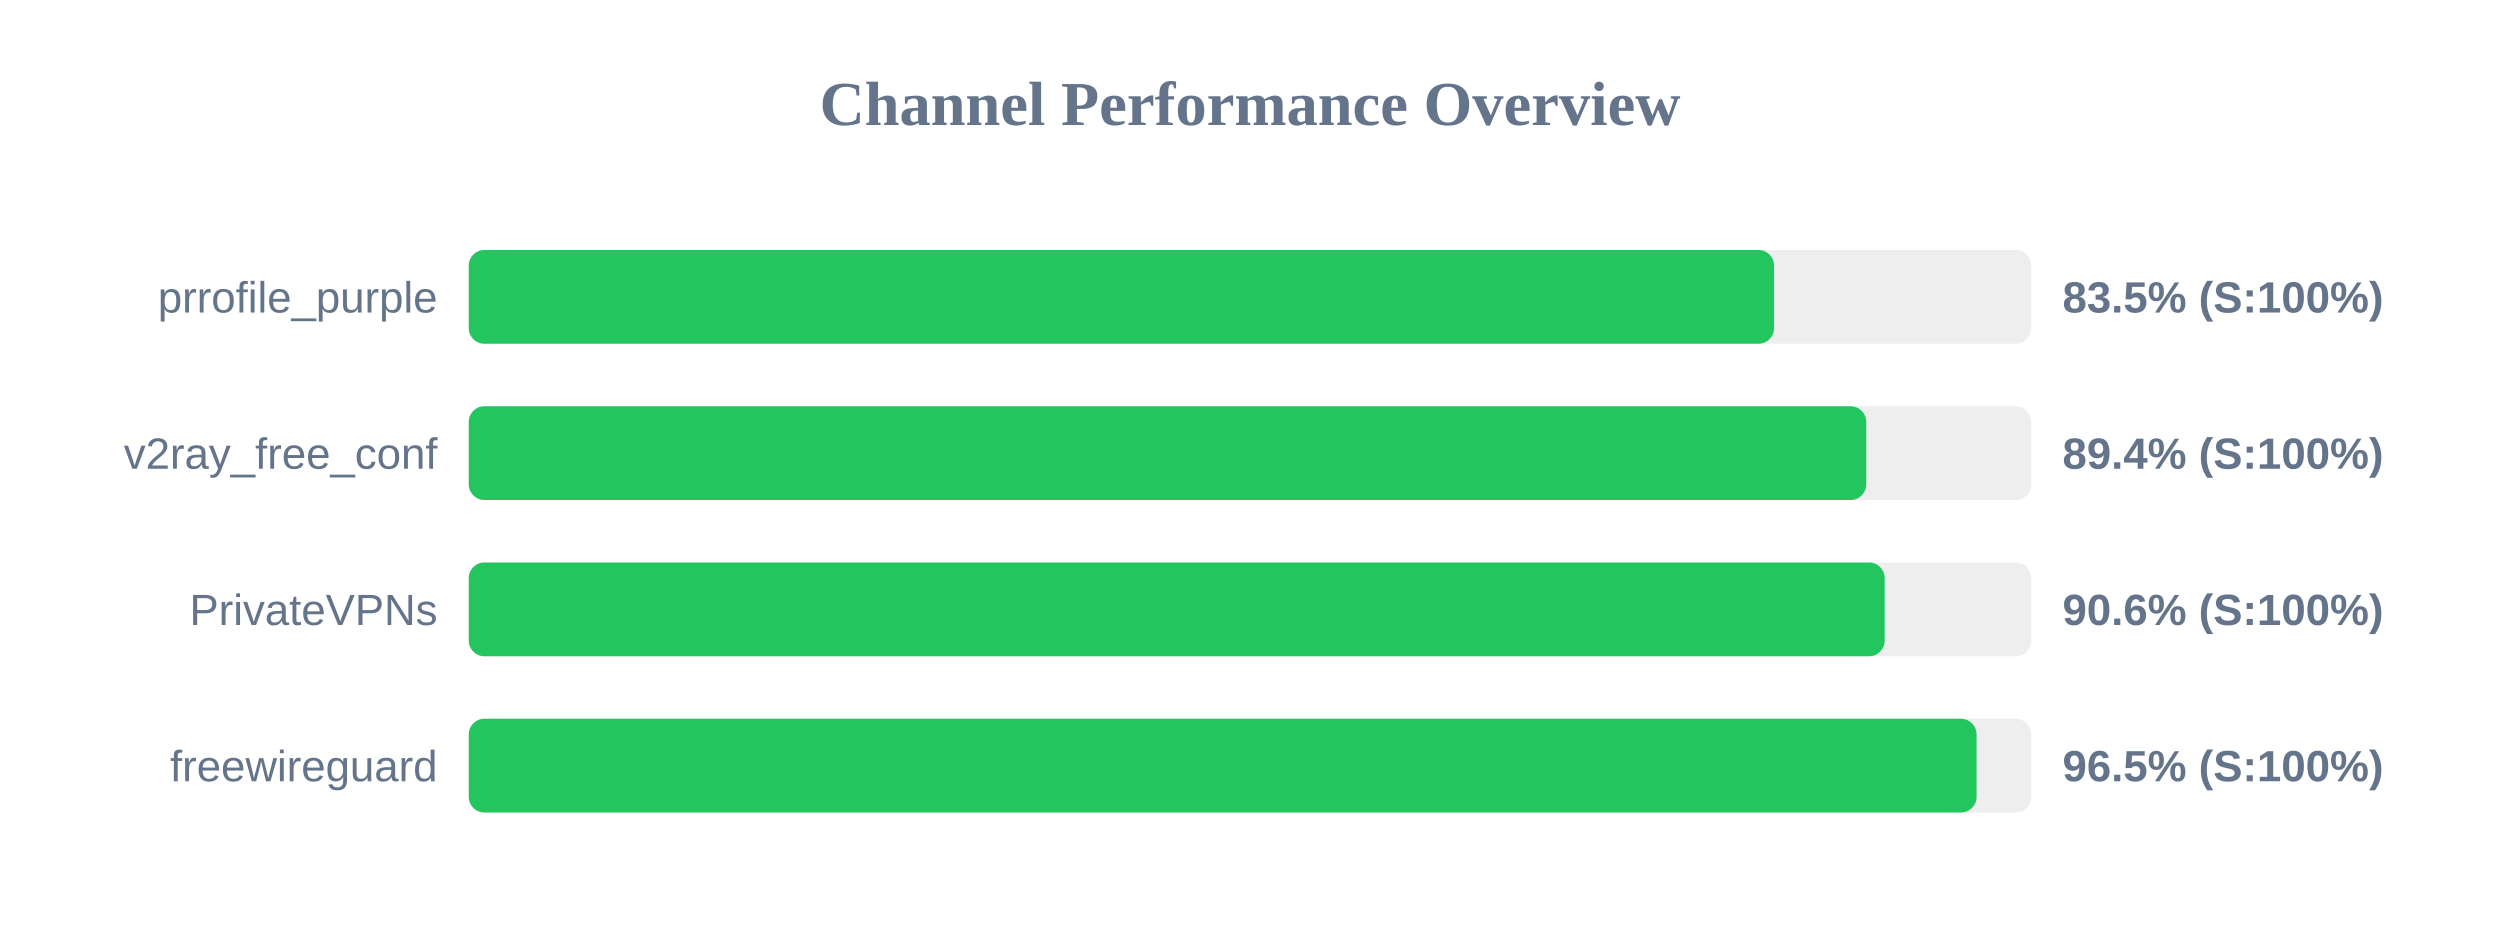
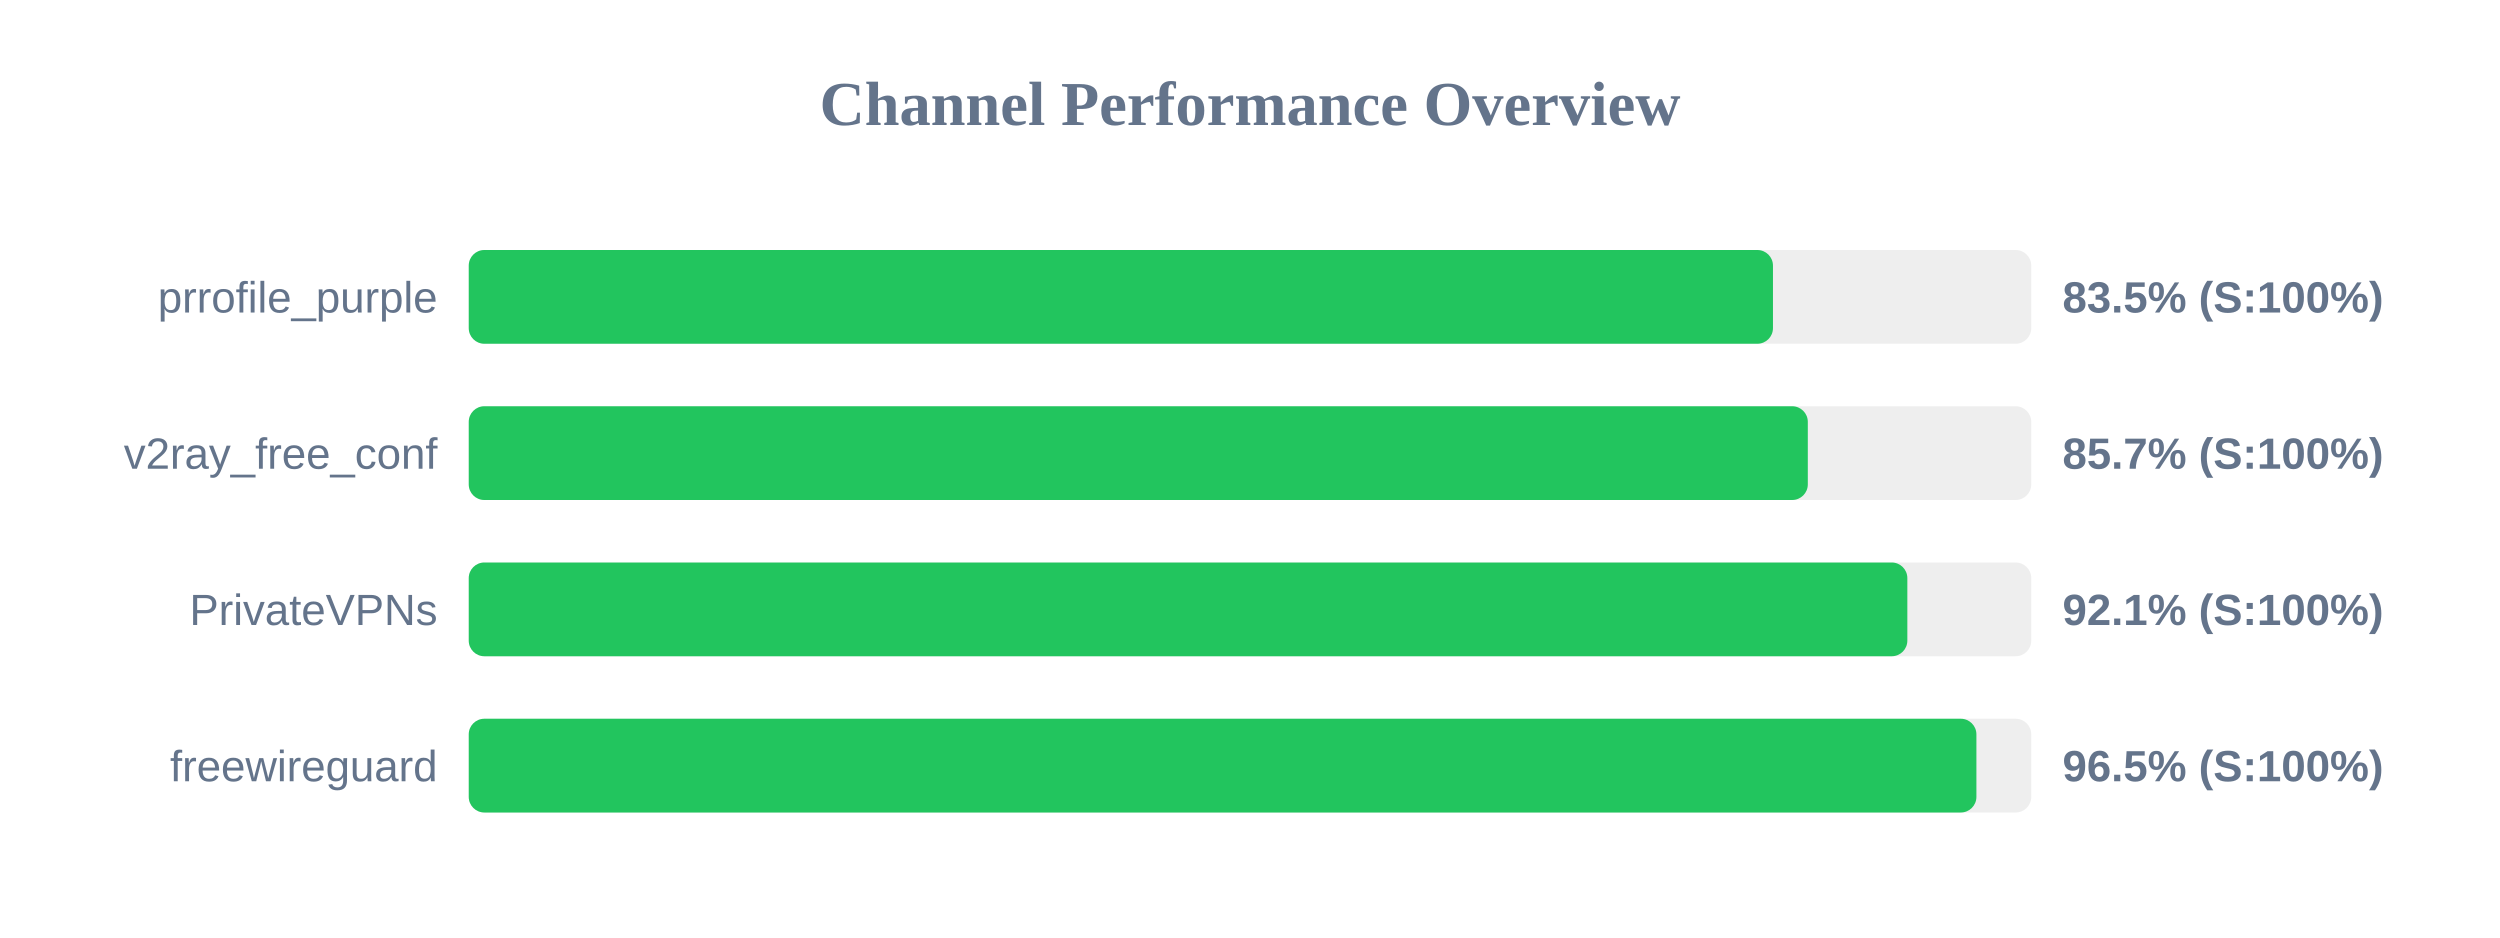
<svg xmlns="http://www.w3.org/2000/svg" width="800" height="300" version="1.1">
  <style>
        .row { font: 14px Arial; fill: #64748b; }
        .score { font: bold 14px Arial; fill: #64748b; }
    </style>
  <text x="400" y="40" text-anchor="middle" font-size="20px" font-weight="bold" fill="#64748b">Channel Performance Overview</text>
  <rect x="150" y="80" width="500" height="30" fill="#eee" rx="5" />
-   <rect x="150" y="80" width="417.7" height="30" fill="#22c55e" rx="5" />
+   <rect x="150" y="80" width="417.35" height="30" fill="#22c55e" rx="5" />
  <text x="140" y="100" text-anchor="end" class="row">prrofile_purple</text>
  <text x="660" y="100" text-anchor="start" class="score">83.5% (S:100%)</text>
  <rect x="150" y="130" width="500" height="30" fill="#eee" rx="5" />
-   <rect x="150" y="130" width="447.2" height="30" fill="#22c55e" rx="5" />
+   <rect x="150" y="130" width="428.5" height="30" fill="#22c55e" rx="5" />
  <text x="140" y="150" text-anchor="end" class="row">v2ray_free_conf</text>
-   <text x="660" y="150" text-anchor="start" class="score">89.4% (S:100%)</text>
+   <text x="660" y="150" text-anchor="start" class="score">85.7% (S:100%)</text>
  <rect x="150" y="180" width="500" height="30" fill="#eee" rx="5" />
-   <rect x="150" y="180" width="453.1" height="30" fill="#22c55e" rx="5" />
+   <rect x="150" y="180" width="460.35" height="30" fill="#22c55e" rx="5" />
  <text x="140" y="200" text-anchor="end" class="row">PrivateVPNs</text>
-   <text x="660" y="200" text-anchor="start" class="score">90.6% (S:100%)</text>
+   <text x="660" y="200" text-anchor="start" class="score">92.1% (S:100%)</text>
  <rect x="150" y="230" width="500" height="30" fill="#eee" rx="5" />
-   <rect x="150" y="230" width="482.5" height="30" fill="#22c55e" rx="5" />
+   <rect x="150" y="230" width="482.45" height="30" fill="#22c55e" rx="5" />
  <text x="140" y="250" text-anchor="end" class="row">freewireguard</text>
  <text x="660" y="250" text-anchor="start" class="score">96.5% (S:100%)</text>
</svg>
